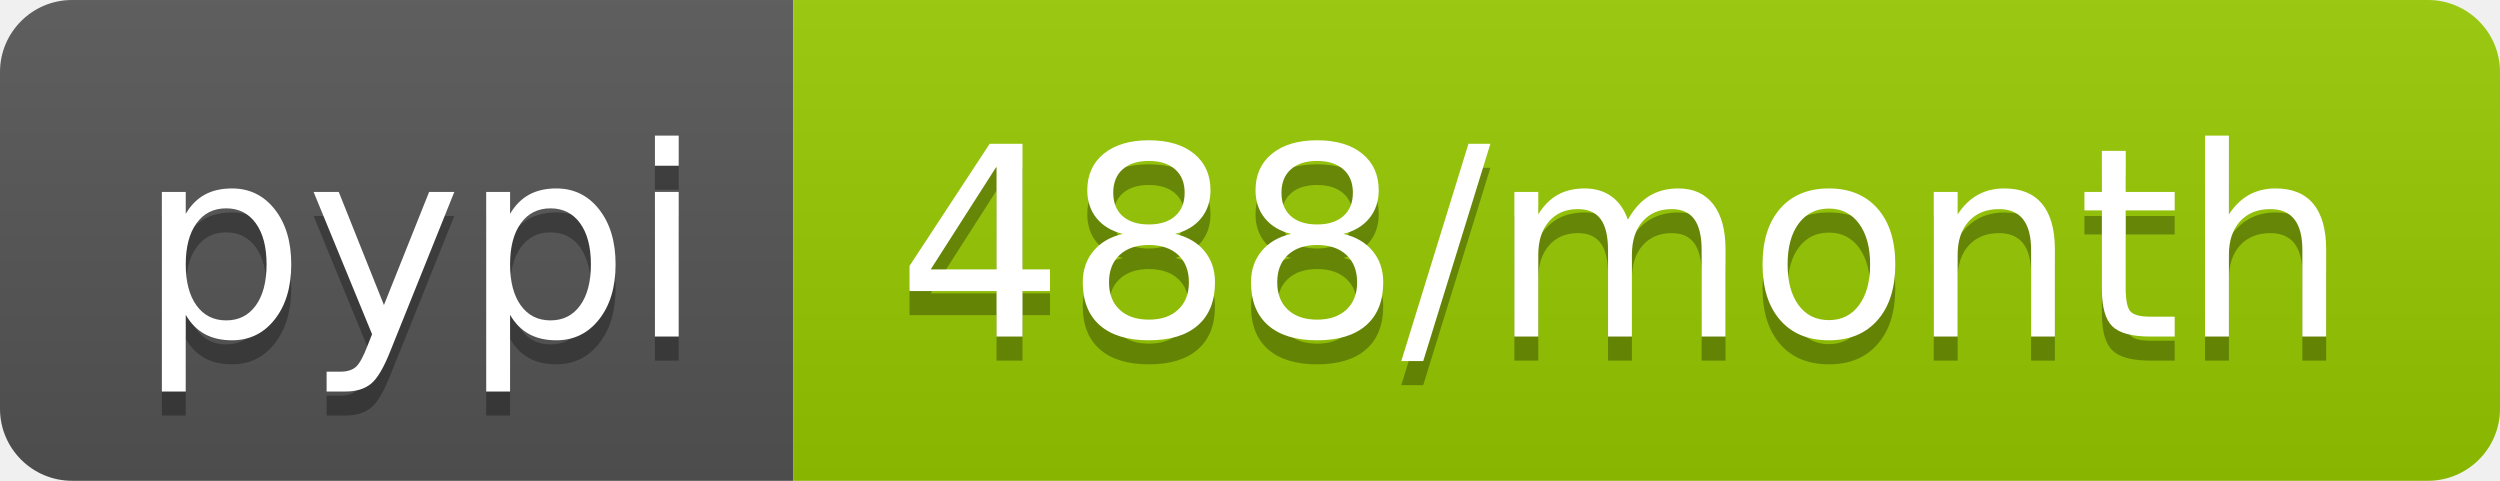
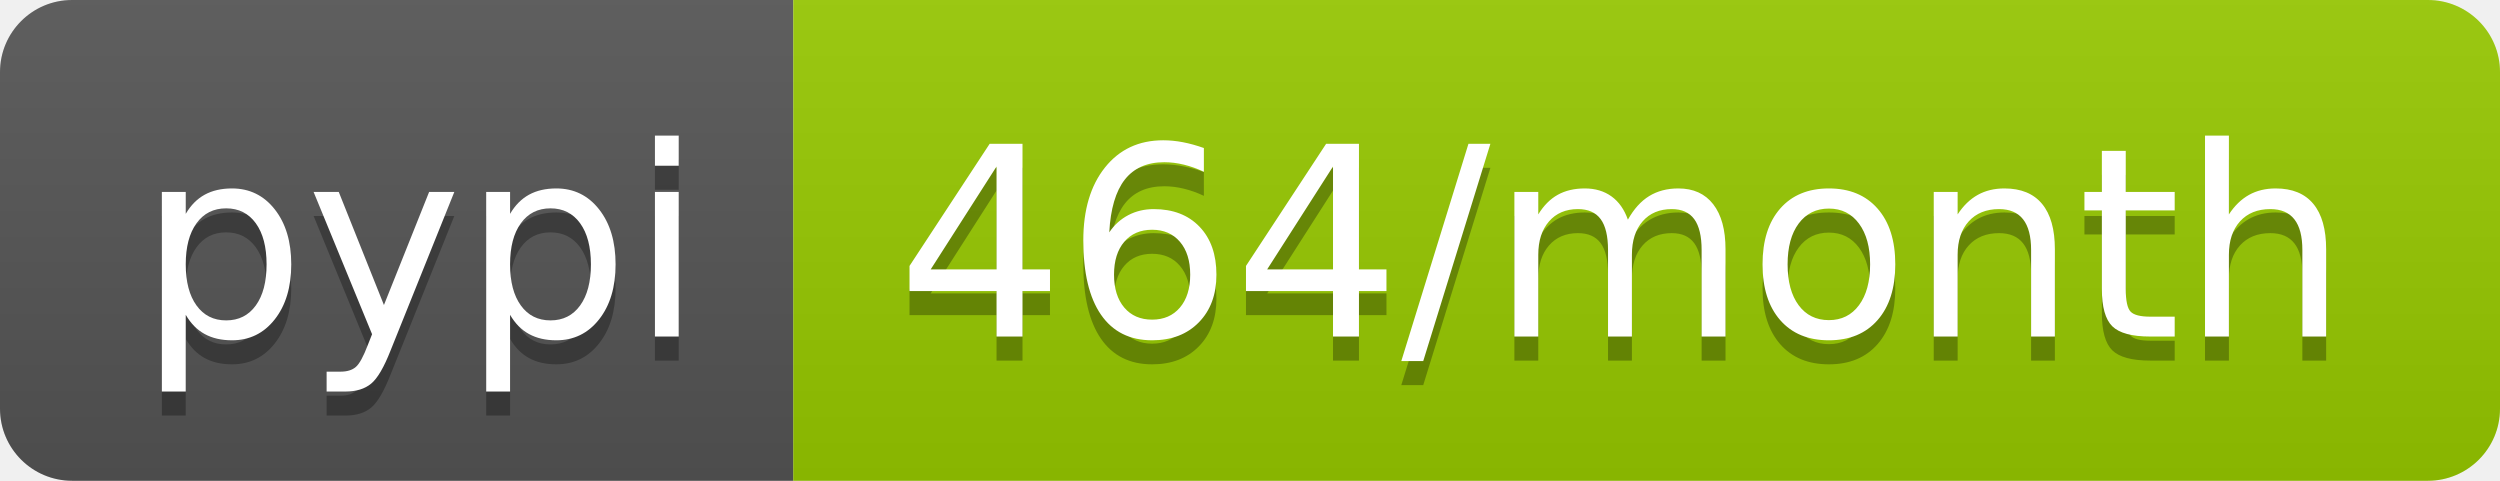
- <svg xmlns="http://www.w3.org/2000/svg" width="104" height="20" role="img" aria-label="pypi: 488/month">
+ <svg xmlns="http://www.w3.org/2000/svg" width="104" height="20" role="img" aria-label="pypi: 464/month">
  <linearGradient id="s" x2="0" y2="100%">
    <stop offset="0" stop-color="#bbb" stop-opacity=".1" />
    <stop offset="1" stop-opacity=".1" />
  </linearGradient>
  <clipPath id="r">
    <rect width="104" height="20" rx="3" fill="#fff" />
  </clipPath>
  <g clip-path="url(#r)">
    <rect width="33" height="20" fill="#555" />
    <rect x="33" width="71" height="20" fill="#97ca00" />
    <rect width="104" height="20" fill="url(#s)" />
  </g>
  <g fill="#fff" text-anchor="middle" font-family="Verdana,Geneva,DejaVu Sans,sans-serif" text-rendering="geometricPrecision" font-size="110">
    <text aria-hidden="true" x="175" y="150" fill="#010101" fill-opacity=".3" transform="scale(.1)" textLength="230">pypi</text>
    <text x="175" y="140" transform="scale(.1)" fill="#fff" textLength="230">pypi</text>
-     <text aria-hidden="true" x="675" y="150" fill="#010101" fill-opacity=".3" transform="scale(.1)" textLength="610">488/month</text>
-     <text x="675" y="140" transform="scale(.1)" fill="#fff" textLength="610">488/month</text>
+     <text aria-hidden="true" x="675" y="150" fill="#010101" fill-opacity=".3" transform="scale(.1)" textLength="610">464/month</text>
+     <text x="675" y="140" transform="scale(.1)" fill="#fff" textLength="610">464/month</text>
  </g>
</svg>
